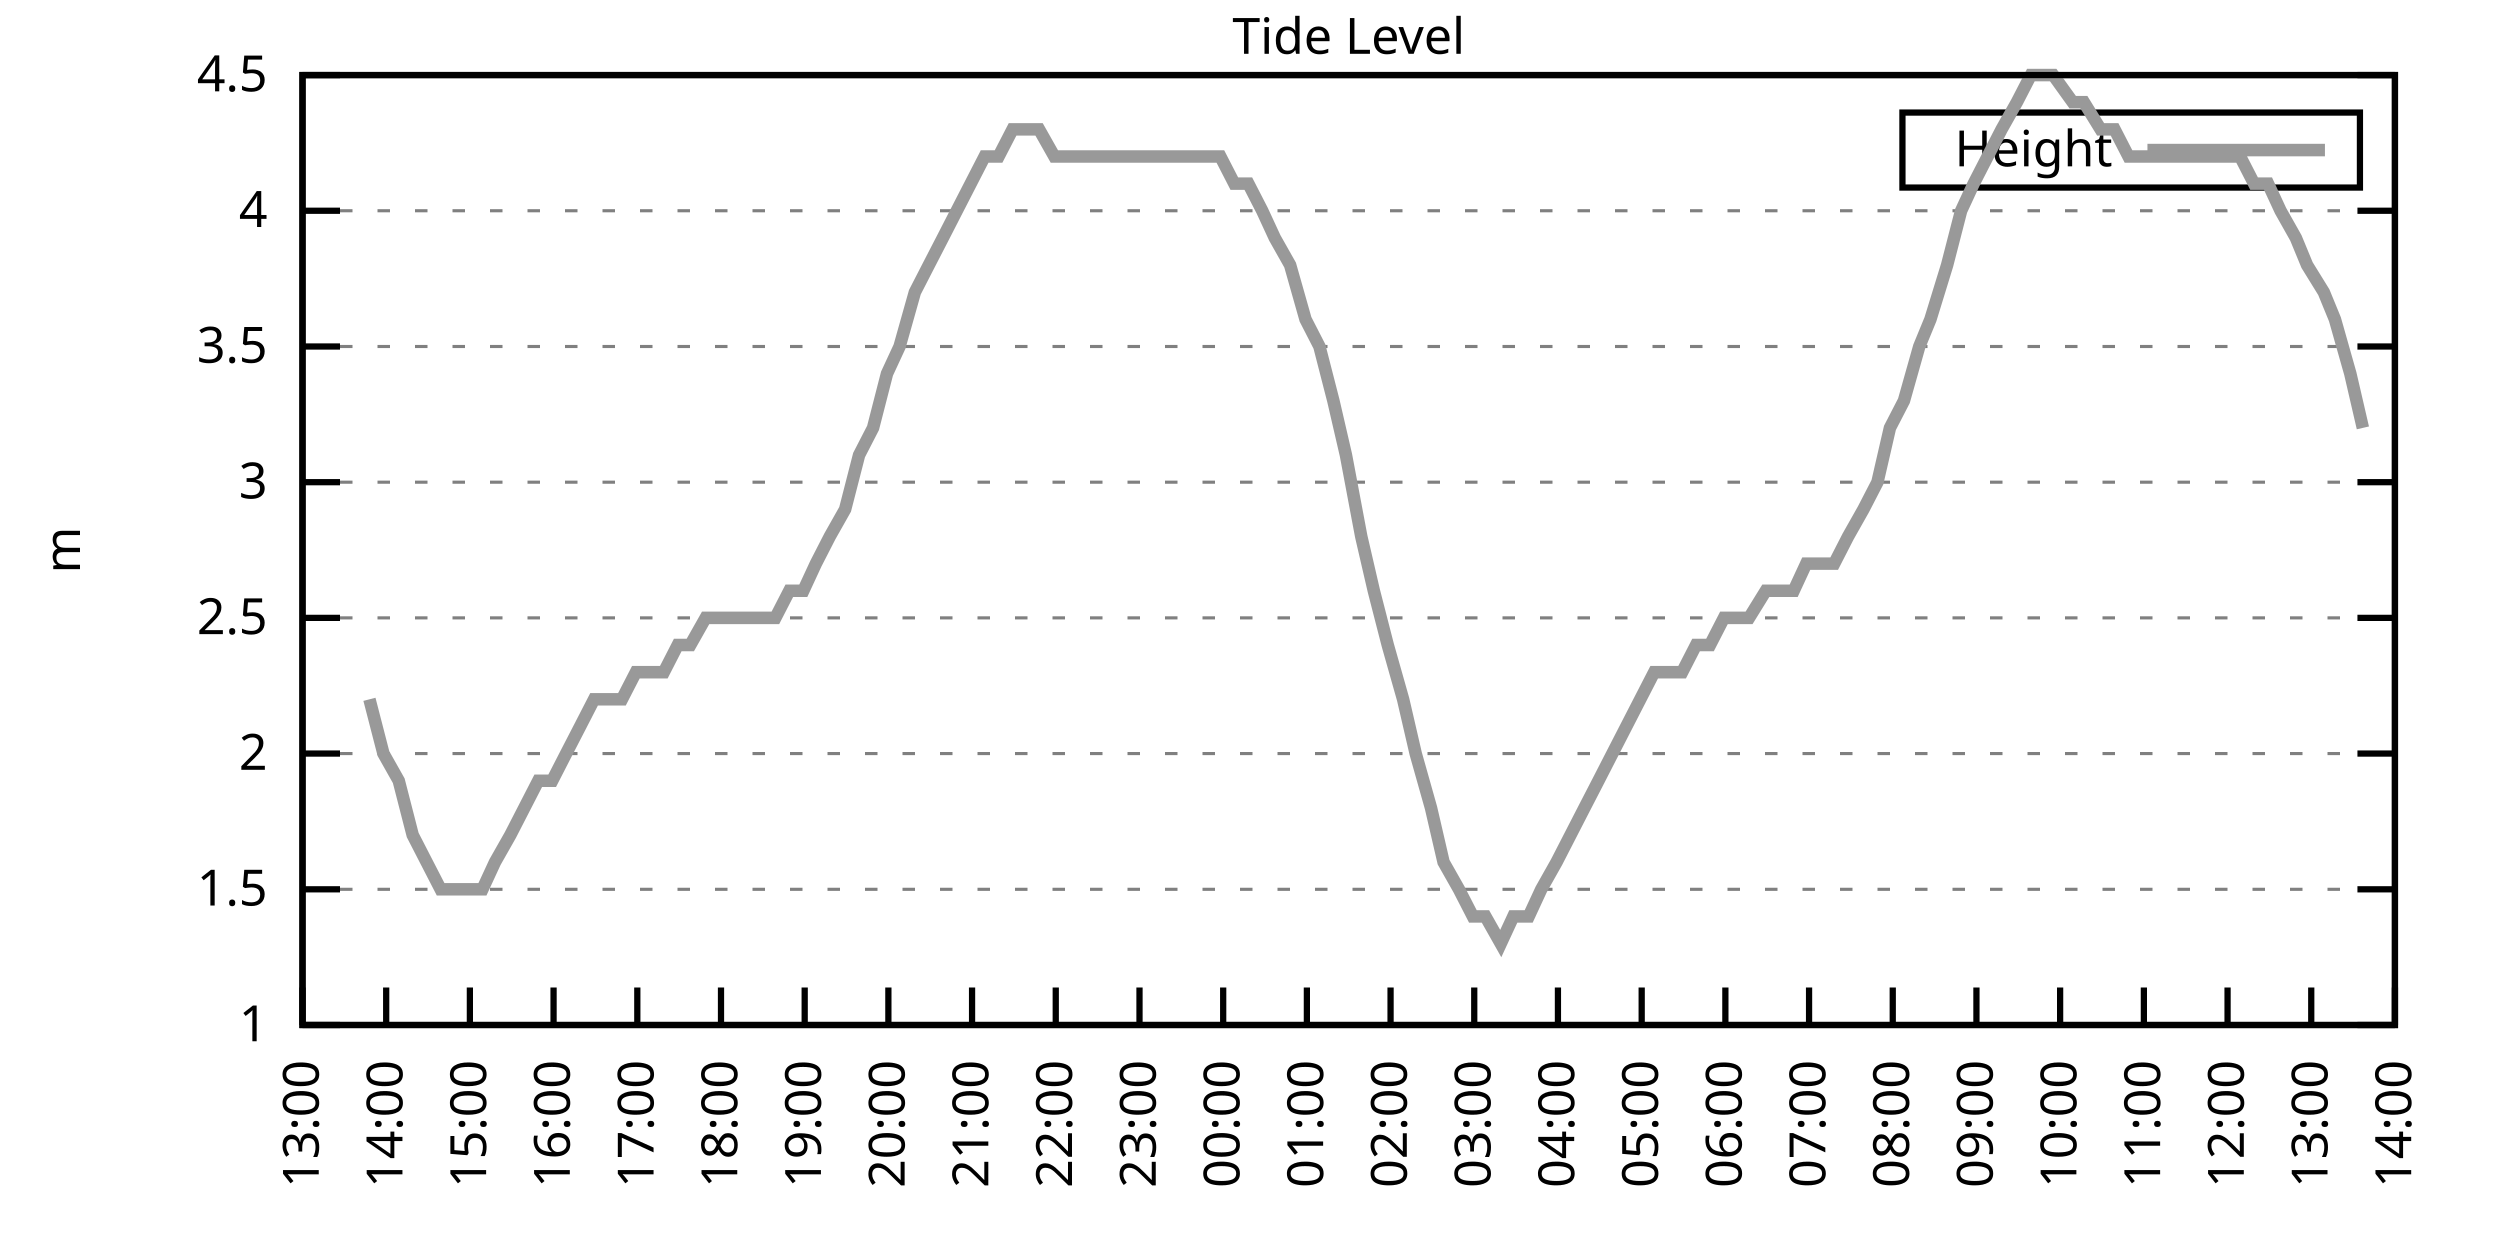
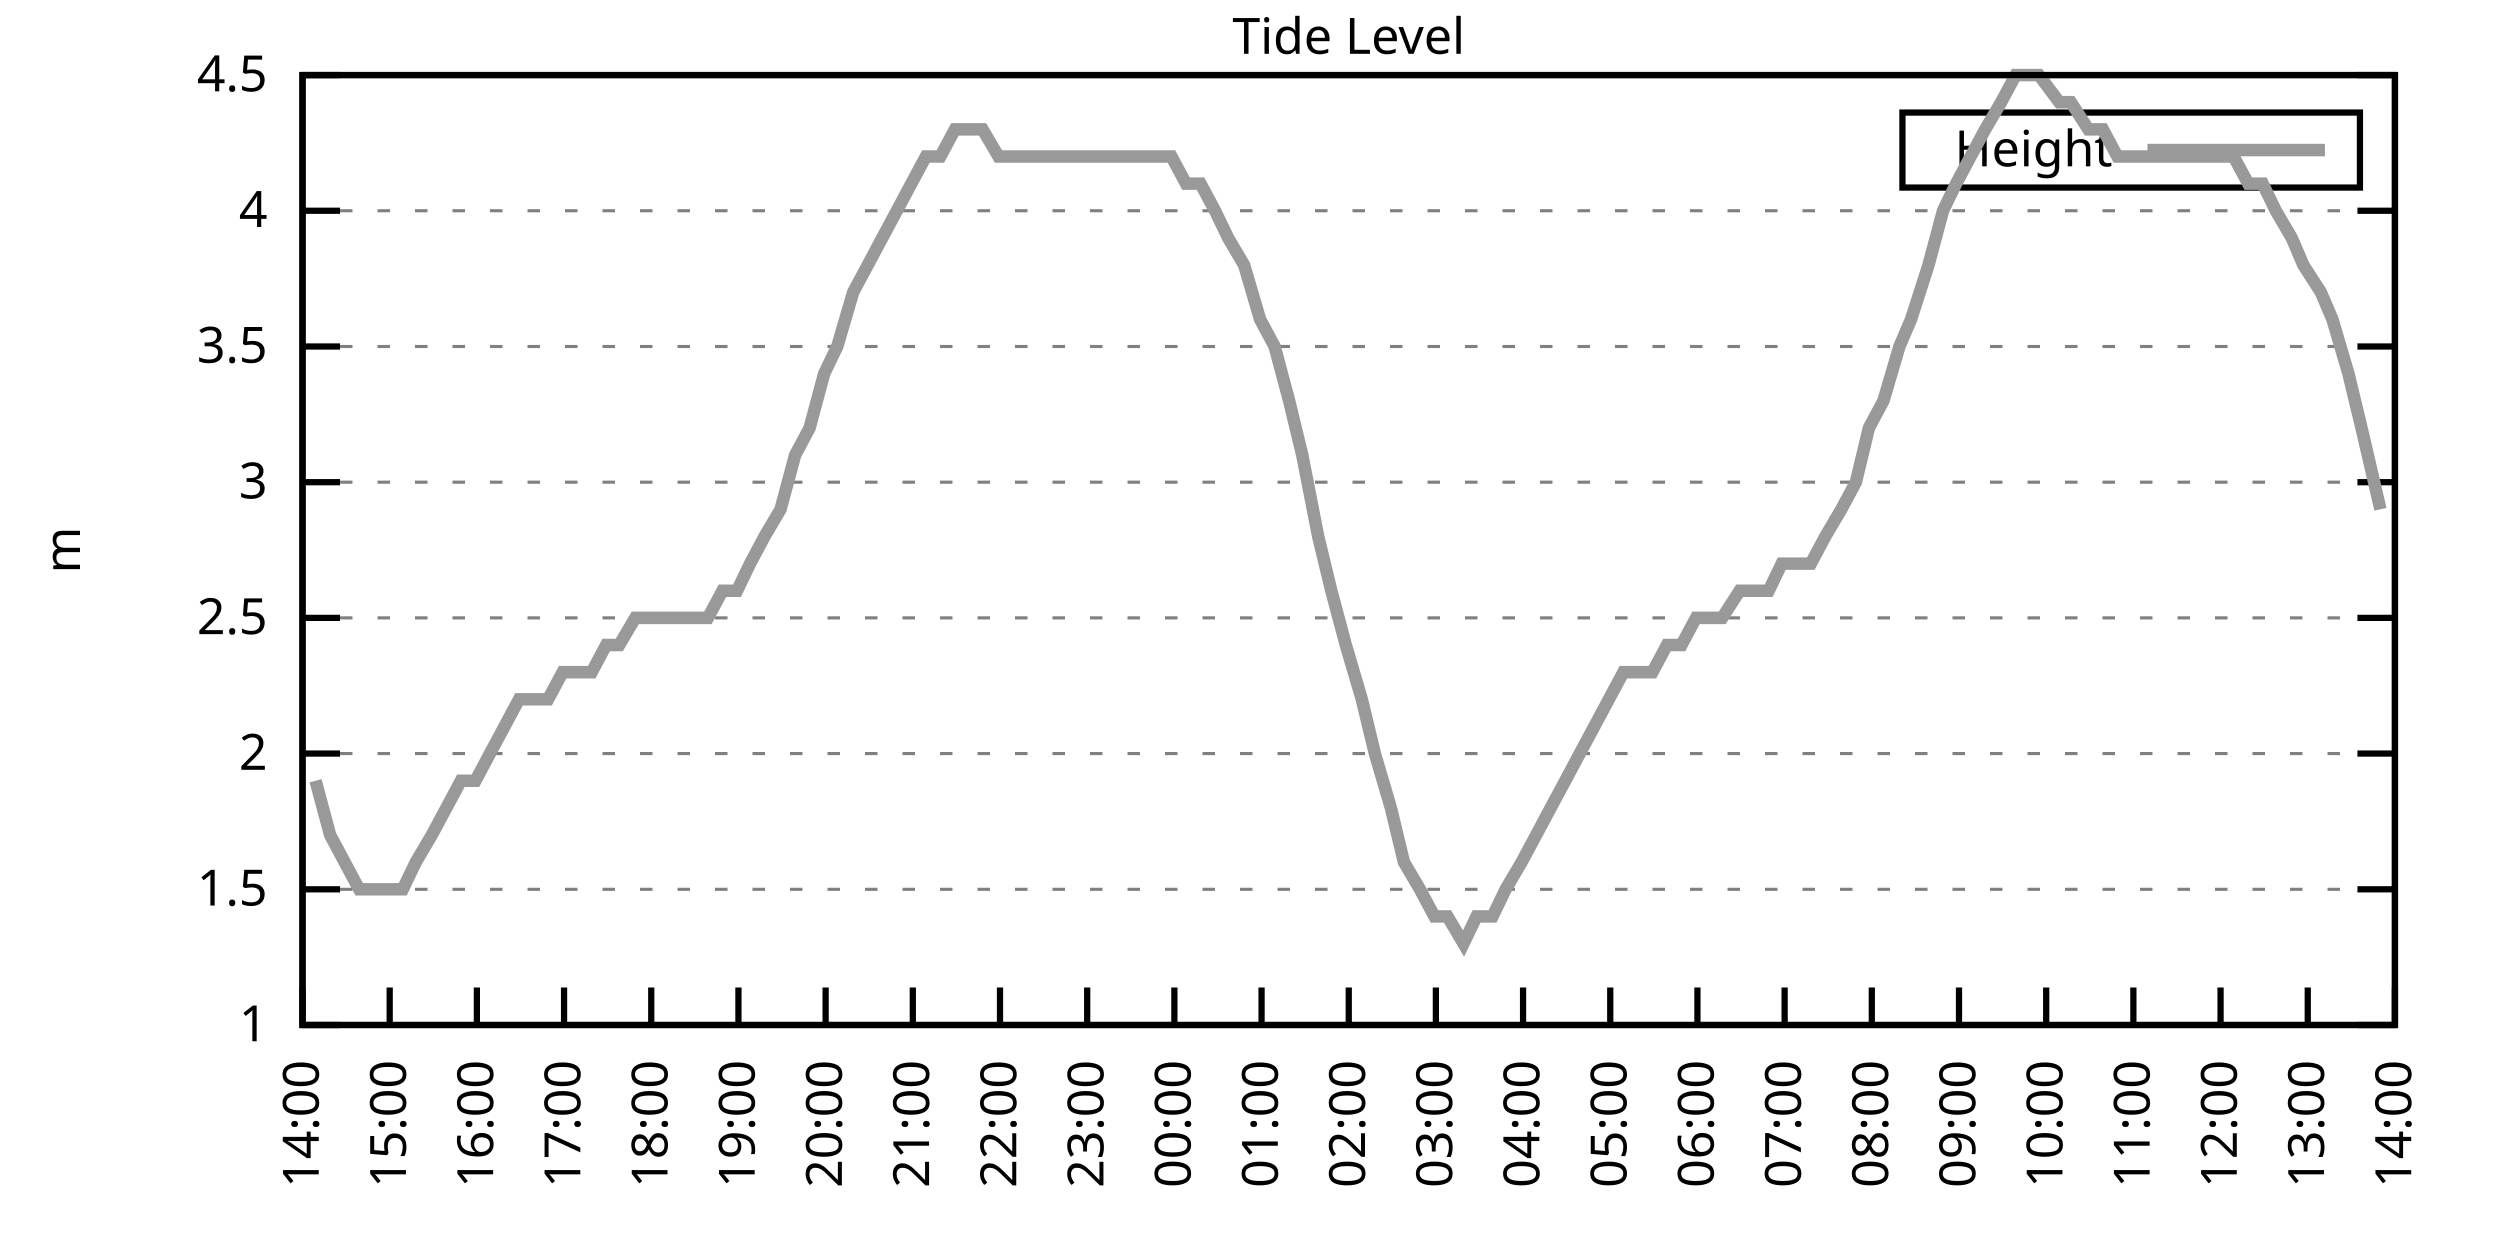
<svg xmlns="http://www.w3.org/2000/svg" xmlns:xlink="http://www.w3.org/1999/xlink" width="400" height="200" viewBox="0 0 400 200">
  <g id="gnuplot_canvas">
    <rect x="0" y="0" width="400" height="200" fill="none" />
    <defs>
      <circle id="gpDot" r="0.5" stroke-width="0.5" stroke="currentColor" />
      <path id="gpPt0" stroke-width="0.333" stroke="currentColor" d="M-1,0 h2 M0,-1 v2" />
      <path id="gpPt1" stroke-width="0.333" stroke="currentColor" d="M-1,-1 L1,1 M1,-1 L-1,1" />
      <path id="gpPt2" stroke-width="0.333" stroke="currentColor" d="M-1,0 L1,0 M0,-1 L0,1 M-1,-1 L1,1 M-1,1 L1,-1" />
      <rect id="gpPt3" stroke-width="0.333" stroke="currentColor" x="-1" y="-1" width="2" height="2" />
      <rect id="gpPt4" stroke-width="0.333" stroke="currentColor" fill="currentColor" x="-1" y="-1" width="2" height="2" />
      <circle id="gpPt5" stroke-width="0.333" stroke="currentColor" cx="0" cy="0" r="1" />
      <use xlink:href="#gpPt5" id="gpPt6" fill="currentColor" stroke="none" />
      <path id="gpPt7" stroke-width="0.333" stroke="currentColor" d="M0,-1.33 L-1.33,0.67 L1.33,0.67 z" />
      <use xlink:href="#gpPt7" id="gpPt8" fill="currentColor" stroke="none" />
      <use xlink:href="#gpPt7" id="gpPt9" stroke="currentColor" transform="rotate(180)" />
      <use xlink:href="#gpPt9" id="gpPt10" fill="currentColor" stroke="none" />
      <use xlink:href="#gpPt3" id="gpPt11" stroke="currentColor" transform="rotate(45)" />
      <use xlink:href="#gpPt11" id="gpPt12" fill="currentColor" stroke="none" />
      <path id="gpPt13" stroke-width="0.333" stroke="currentColor" d="M0,1.330 L1.265,0.411 L0.782,-1.067 L-0.782,-1.076 L-1.265,0.411 z" />
      <use xlink:href="#gpPt13" id="gpPt14" fill="currentColor" stroke="none" />
      <filter id="textbox" filterUnits="objectBoundingBox" x="0" y="0" height="1" width="1">
        <feFlood flood-color="white" flood-opacity="1" result="bgnd" />
        <feComposite in="SourceGraphic" in2="bgnd" operator="atop" />
      </filter>
      <filter id="greybox" filterUnits="objectBoundingBox" x="0" y="0" height="1" width="1">
        <feFlood flood-color="lightgrey" flood-opacity="1" result="grey" />
        <feComposite in="SourceGraphic" in2="grey" operator="atop" />
      </filter>
    </defs>
    <g fill="none" color="white" stroke="currentColor" stroke-width="1.00" stroke-linecap="butt" stroke-linejoin="miter">
</g>
    <g fill="none" color="black" stroke="currentColor" stroke-width="1.00" stroke-linecap="butt" stroke-linejoin="miter">
      <g stroke="none" shape-rendering="crispEdges">
        <polygon fill="rgb(255, 255, 255)" points="48.40,164.00 383.18,164.00 383.18,12.02 48.40,12.02 " />
      </g>
    </g>
    <g fill="none" color="black" stroke="currentColor" stroke-width="1.00" stroke-linecap="butt" stroke-linejoin="miter">
</g>
    <g fill="none" color="black" stroke="black" stroke-width="0.50" stroke-linecap="butt" stroke-linejoin="miter">
</g>
    <g fill="none" color="gray" stroke="currentColor" stroke-width="0.50" stroke-linecap="butt" stroke-linejoin="miter">
      <path stroke="gray" stroke-dasharray="2,4" class="gridline" d="M48.40,164.00 L383.19,164.00  " />
    </g>
    <g fill="none" color="gray" stroke="gray" stroke-width="1.00" stroke-linecap="butt" stroke-linejoin="miter">
</g>
    <g fill="none" color="black" stroke="currentColor" stroke-width="1.00" stroke-linecap="butt" stroke-linejoin="miter">
      <path stroke="black" d="M48.40,164.00 L54.40,164.00 M383.19,164.00 L377.19,164.00  " />
      <g transform="translate(42.80,166.60)" stroke="none" fill="black" font-family="Sans" font-size="8.00" text-anchor="end">
        <text>
          <tspan font-family="Sans"> 1</tspan>
        </text>
      </g>
    </g>
    <g fill="none" color="black" stroke="currentColor" stroke-width="1.00" stroke-linecap="butt" stroke-linejoin="miter">
</g>
    <g fill="none" color="black" stroke="black" stroke-width="0.50" stroke-linecap="butt" stroke-linejoin="miter">
</g>
    <g fill="none" color="gray" stroke="currentColor" stroke-width="0.50" stroke-linecap="butt" stroke-linejoin="miter">
      <path stroke="gray" stroke-dasharray="2,4" class="gridline" d="M48.40,142.29 L383.19,142.29  " />
    </g>
    <g fill="none" color="gray" stroke="gray" stroke-width="1.00" stroke-linecap="butt" stroke-linejoin="miter">
</g>
    <g fill="none" color="black" stroke="currentColor" stroke-width="1.00" stroke-linecap="butt" stroke-linejoin="miter">
      <path stroke="black" d="M48.40,142.29 L54.40,142.29 M383.19,142.29 L377.19,142.29  " />
      <g transform="translate(42.80,144.89)" stroke="none" fill="black" font-family="Sans" font-size="8.00" text-anchor="end">
        <text>
          <tspan font-family="Sans"> 1.5</tspan>
        </text>
      </g>
    </g>
    <g fill="none" color="black" stroke="currentColor" stroke-width="1.00" stroke-linecap="butt" stroke-linejoin="miter">
</g>
    <g fill="none" color="black" stroke="black" stroke-width="0.50" stroke-linecap="butt" stroke-linejoin="miter">
</g>
    <g fill="none" color="gray" stroke="currentColor" stroke-width="0.50" stroke-linecap="butt" stroke-linejoin="miter">
      <path stroke="gray" stroke-dasharray="2,4" class="gridline" d="M48.40,120.57 L383.19,120.57  " />
    </g>
    <g fill="none" color="gray" stroke="gray" stroke-width="1.00" stroke-linecap="butt" stroke-linejoin="miter">
</g>
    <g fill="none" color="black" stroke="currentColor" stroke-width="1.00" stroke-linecap="butt" stroke-linejoin="miter">
      <path stroke="black" d="M48.40,120.57 L54.40,120.57 M383.19,120.57 L377.19,120.57  " />
      <g transform="translate(42.80,123.17)" stroke="none" fill="black" font-family="Sans" font-size="8.00" text-anchor="end">
        <text>
          <tspan font-family="Sans"> 2</tspan>
        </text>
      </g>
    </g>
    <g fill="none" color="black" stroke="currentColor" stroke-width="1.00" stroke-linecap="butt" stroke-linejoin="miter">
</g>
    <g fill="none" color="black" stroke="black" stroke-width="0.50" stroke-linecap="butt" stroke-linejoin="miter">
</g>
    <g fill="none" color="gray" stroke="currentColor" stroke-width="0.50" stroke-linecap="butt" stroke-linejoin="miter">
      <path stroke="gray" stroke-dasharray="2,4" class="gridline" d="M48.40,98.86 L383.19,98.86  " />
    </g>
    <g fill="none" color="gray" stroke="gray" stroke-width="1.00" stroke-linecap="butt" stroke-linejoin="miter">
</g>
    <g fill="none" color="black" stroke="currentColor" stroke-width="1.00" stroke-linecap="butt" stroke-linejoin="miter">
      <path stroke="black" d="M48.40,98.86 L54.40,98.86 M383.19,98.86 L377.19,98.86  " />
      <g transform="translate(42.80,101.46)" stroke="none" fill="black" font-family="Sans" font-size="8.00" text-anchor="end">
        <text>
          <tspan font-family="Sans"> 2.5</tspan>
        </text>
      </g>
    </g>
    <g fill="none" color="black" stroke="currentColor" stroke-width="1.00" stroke-linecap="butt" stroke-linejoin="miter">
</g>
    <g fill="none" color="black" stroke="black" stroke-width="0.50" stroke-linecap="butt" stroke-linejoin="miter">
</g>
    <g fill="none" color="gray" stroke="currentColor" stroke-width="0.50" stroke-linecap="butt" stroke-linejoin="miter">
      <path stroke="gray" stroke-dasharray="2,4" class="gridline" d="M48.40,77.15 L383.19,77.15  " />
    </g>
    <g fill="none" color="gray" stroke="gray" stroke-width="1.00" stroke-linecap="butt" stroke-linejoin="miter">
</g>
    <g fill="none" color="black" stroke="currentColor" stroke-width="1.00" stroke-linecap="butt" stroke-linejoin="miter">
      <path stroke="black" d="M48.40,77.15 L54.40,77.15 M383.19,77.15 L377.19,77.15  " />
      <g transform="translate(42.80,79.75)" stroke="none" fill="black" font-family="Sans" font-size="8.00" text-anchor="end">
        <text>
          <tspan font-family="Sans"> 3</tspan>
        </text>
      </g>
    </g>
    <g fill="none" color="black" stroke="currentColor" stroke-width="1.00" stroke-linecap="butt" stroke-linejoin="miter">
</g>
    <g fill="none" color="black" stroke="black" stroke-width="0.50" stroke-linecap="butt" stroke-linejoin="miter">
</g>
    <g fill="none" color="gray" stroke="currentColor" stroke-width="0.50" stroke-linecap="butt" stroke-linejoin="miter">
      <path stroke="gray" stroke-dasharray="2,4" class="gridline" d="M48.40,55.44 L383.19,55.44  " />
    </g>
    <g fill="none" color="gray" stroke="gray" stroke-width="1.00" stroke-linecap="butt" stroke-linejoin="miter">
</g>
    <g fill="none" color="black" stroke="currentColor" stroke-width="1.00" stroke-linecap="butt" stroke-linejoin="miter">
      <path stroke="black" d="M48.40,55.44 L54.40,55.44 M383.19,55.44 L377.19,55.44  " />
      <g transform="translate(42.80,58.04)" stroke="none" fill="black" font-family="Sans" font-size="8.00" text-anchor="end">
        <text>
          <tspan font-family="Sans"> 3.5</tspan>
        </text>
      </g>
    </g>
    <g fill="none" color="black" stroke="currentColor" stroke-width="1.00" stroke-linecap="butt" stroke-linejoin="miter">
</g>
    <g fill="none" color="black" stroke="black" stroke-width="0.50" stroke-linecap="butt" stroke-linejoin="miter">
</g>
    <g fill="none" color="gray" stroke="currentColor" stroke-width="0.50" stroke-linecap="butt" stroke-linejoin="miter">
      <path stroke="gray" stroke-dasharray="2,4" class="gridline" d="M48.40,33.72 L383.19,33.72  " />
    </g>
    <g fill="none" color="gray" stroke="gray" stroke-width="1.00" stroke-linecap="butt" stroke-linejoin="miter">
</g>
    <g fill="none" color="black" stroke="currentColor" stroke-width="1.00" stroke-linecap="butt" stroke-linejoin="miter">
      <path stroke="black" d="M48.40,33.72 L54.40,33.72 M383.19,33.72 L377.19,33.72  " />
      <g transform="translate(42.80,36.32)" stroke="none" fill="black" font-family="Sans" font-size="8.00" text-anchor="end">
        <text>
          <tspan font-family="Sans"> 4</tspan>
        </text>
      </g>
    </g>
    <g fill="none" color="black" stroke="currentColor" stroke-width="1.00" stroke-linecap="butt" stroke-linejoin="miter">
</g>
    <g fill="none" color="black" stroke="black" stroke-width="0.50" stroke-linecap="butt" stroke-linejoin="miter">
</g>
    <g fill="none" color="gray" stroke="currentColor" stroke-width="0.50" stroke-linecap="butt" stroke-linejoin="miter">
      <path stroke="gray" stroke-dasharray="2,4" class="gridline" d="M48.40,12.01 L383.19,12.01  " />
    </g>
    <g fill="none" color="gray" stroke="gray" stroke-width="1.00" stroke-linecap="butt" stroke-linejoin="miter">
</g>
    <g fill="none" color="black" stroke="currentColor" stroke-width="1.00" stroke-linecap="butt" stroke-linejoin="miter">
      <path stroke="black" d="M48.40,12.01 L54.40,12.01 M383.19,12.01 L377.19,12.01  " />
      <g transform="translate(42.80,14.61)" stroke="none" fill="black" font-family="Sans" font-size="8.00" text-anchor="end">
        <text>
          <tspan font-family="Sans"> 4.5</tspan>
        </text>
      </g>
    </g>
    <g fill="none" color="black" stroke="currentColor" stroke-width="1.00" stroke-linecap="butt" stroke-linejoin="miter">
      <path stroke="black" d="M48.40,164.00 L48.40,158.00  " />
      <g transform="translate(51.00,169.60) rotate(270.00)" stroke="none" fill="black" font-family="Sans" font-size="8.00" text-anchor="end">
        <text>
-           <tspan font-family="Sans">13:00</tspan>
-         </text>
-       </g>
-     </g>
-     <g fill="none" color="black" stroke="currentColor" stroke-width="1.00" stroke-linecap="butt" stroke-linejoin="miter">
-       <path stroke="black" d="M61.79,164.00 L61.79,158.00  " />
-       <g transform="translate(64.39,169.60) rotate(270.00)" stroke="none" fill="black" font-family="Sans" font-size="8.00" text-anchor="end">
-         <text>
          <tspan font-family="Sans">14:00</tspan>
        </text>
      </g>
    </g>
    <g fill="none" color="black" stroke="currentColor" stroke-width="1.00" stroke-linecap="butt" stroke-linejoin="miter">
-       <path stroke="black" d="M75.18,164.00 L75.18,158.00  " />
-       <g transform="translate(77.78,169.60) rotate(270.00)" stroke="none" fill="black" font-family="Sans" font-size="8.00" text-anchor="end">
+       <path stroke="black" d="M62.35,164.00 L62.35,158.00  " />
+       <g transform="translate(64.95,169.60) rotate(270.00)" stroke="none" fill="black" font-family="Sans" font-size="8.00" text-anchor="end">
        <text>
          <tspan font-family="Sans">15:00</tspan>
        </text>
      </g>
    </g>
    <g fill="none" color="black" stroke="currentColor" stroke-width="1.00" stroke-linecap="butt" stroke-linejoin="miter">
-       <path stroke="black" d="M88.57,164.00 L88.57,158.00  " />
-       <g transform="translate(91.17,169.60) rotate(270.00)" stroke="none" fill="black" font-family="Sans" font-size="8.00" text-anchor="end">
+       <path stroke="black" d="M76.30,164.00 L76.30,158.00  " />
+       <g transform="translate(78.90,169.60) rotate(270.00)" stroke="none" fill="black" font-family="Sans" font-size="8.00" text-anchor="end">
        <text>
          <tspan font-family="Sans">16:00</tspan>
        </text>
      </g>
    </g>
    <g fill="none" color="black" stroke="currentColor" stroke-width="1.00" stroke-linecap="butt" stroke-linejoin="miter">
-       <path stroke="black" d="M101.97,164.00 L101.97,158.00  " />
-       <g transform="translate(104.57,169.60) rotate(270.00)" stroke="none" fill="black" font-family="Sans" font-size="8.00" text-anchor="end">
+       <path stroke="black" d="M90.25,164.00 L90.25,158.00  " />
+       <g transform="translate(92.85,169.60) rotate(270.00)" stroke="none" fill="black" font-family="Sans" font-size="8.00" text-anchor="end">
        <text>
          <tspan font-family="Sans">17:00</tspan>
        </text>
      </g>
    </g>
    <g fill="none" color="black" stroke="currentColor" stroke-width="1.00" stroke-linecap="butt" stroke-linejoin="miter">
-       <path stroke="black" d="M115.36,164.00 L115.36,158.00  " />
-       <g transform="translate(117.96,169.60) rotate(270.00)" stroke="none" fill="black" font-family="Sans" font-size="8.00" text-anchor="end">
+       <path stroke="black" d="M104.20,164.00 L104.20,158.00  " />
+       <g transform="translate(106.80,169.60) rotate(270.00)" stroke="none" fill="black" font-family="Sans" font-size="8.00" text-anchor="end">
        <text>
          <tspan font-family="Sans">18:00</tspan>
        </text>
      </g>
    </g>
    <g fill="none" color="black" stroke="currentColor" stroke-width="1.00" stroke-linecap="butt" stroke-linejoin="miter">
-       <path stroke="black" d="M128.75,164.00 L128.75,158.00  " />
-       <g transform="translate(131.35,169.60) rotate(270.00)" stroke="none" fill="black" font-family="Sans" font-size="8.00" text-anchor="end">
+       <path stroke="black" d="M118.15,164.00 L118.15,158.00  " />
+       <g transform="translate(120.75,169.60) rotate(270.00)" stroke="none" fill="black" font-family="Sans" font-size="8.00" text-anchor="end">
        <text>
          <tspan font-family="Sans">19:00</tspan>
        </text>
      </g>
    </g>
    <g fill="none" color="black" stroke="currentColor" stroke-width="1.00" stroke-linecap="butt" stroke-linejoin="miter">
-       <path stroke="black" d="M142.14,164.00 L142.14,158.00  " />
-       <g transform="translate(144.74,169.60) rotate(270.00)" stroke="none" fill="black" font-family="Sans" font-size="8.00" text-anchor="end">
+       <path stroke="black" d="M132.10,164.00 L132.10,158.00  " />
+       <g transform="translate(134.70,169.60) rotate(270.00)" stroke="none" fill="black" font-family="Sans" font-size="8.00" text-anchor="end">
        <text>
          <tspan font-family="Sans">20:00</tspan>
        </text>
      </g>
    </g>
    <g fill="none" color="black" stroke="currentColor" stroke-width="1.00" stroke-linecap="butt" stroke-linejoin="miter">
-       <path stroke="black" d="M155.53,164.00 L155.53,158.00  " />
-       <g transform="translate(158.13,169.60) rotate(270.00)" stroke="none" fill="black" font-family="Sans" font-size="8.00" text-anchor="end">
+       <path stroke="black" d="M146.05,164.00 L146.05,158.00  " />
+       <g transform="translate(148.65,169.60) rotate(270.00)" stroke="none" fill="black" font-family="Sans" font-size="8.00" text-anchor="end">
        <text>
          <tspan font-family="Sans">21:00</tspan>
        </text>
      </g>
    </g>
    <g fill="none" color="black" stroke="currentColor" stroke-width="1.00" stroke-linecap="butt" stroke-linejoin="miter">
-       <path stroke="black" d="M168.92,164.00 L168.92,158.00  " />
-       <g transform="translate(171.52,169.60) rotate(270.00)" stroke="none" fill="black" font-family="Sans" font-size="8.00" text-anchor="end">
+       <path stroke="black" d="M160.00,164.00 L160.00,158.00  " />
+       <g transform="translate(162.60,169.60) rotate(270.00)" stroke="none" fill="black" font-family="Sans" font-size="8.00" text-anchor="end">
        <text>
          <tspan font-family="Sans">22:00</tspan>
        </text>
      </g>
    </g>
    <g fill="none" color="black" stroke="currentColor" stroke-width="1.00" stroke-linecap="butt" stroke-linejoin="miter">
-       <path stroke="black" d="M182.32,164.00 L182.32,158.00  " />
-       <g transform="translate(184.92,169.60) rotate(270.00)" stroke="none" fill="black" font-family="Sans" font-size="8.00" text-anchor="end">
+       <path stroke="black" d="M173.95,164.00 L173.95,158.00  " />
+       <g transform="translate(176.55,169.60) rotate(270.00)" stroke="none" fill="black" font-family="Sans" font-size="8.00" text-anchor="end">
        <text>
          <tspan font-family="Sans">23:00</tspan>
        </text>
      </g>
    </g>
    <g fill="none" color="black" stroke="currentColor" stroke-width="1.00" stroke-linecap="butt" stroke-linejoin="miter">
-       <path stroke="black" d="M195.71,164.00 L195.71,158.00  " />
-       <g transform="translate(198.31,169.60) rotate(270.00)" stroke="none" fill="black" font-family="Sans" font-size="8.00" text-anchor="end">
+       <path stroke="black" d="M187.90,164.00 L187.90,158.00  " />
+       <g transform="translate(190.50,169.60) rotate(270.00)" stroke="none" fill="black" font-family="Sans" font-size="8.00" text-anchor="end">
        <text>
          <tspan font-family="Sans">00:00</tspan>
        </text>
      </g>
    </g>
    <g fill="none" color="black" stroke="currentColor" stroke-width="1.00" stroke-linecap="butt" stroke-linejoin="miter">
-       <path stroke="black" d="M209.10,164.00 L209.10,158.00  " />
-       <g transform="translate(211.70,169.60) rotate(270.00)" stroke="none" fill="black" font-family="Sans" font-size="8.00" text-anchor="end">
+       <path stroke="black" d="M201.85,164.00 L201.85,158.00  " />
+       <g transform="translate(204.45,169.60) rotate(270.00)" stroke="none" fill="black" font-family="Sans" font-size="8.00" text-anchor="end">
        <text>
          <tspan font-family="Sans">01:00</tspan>
        </text>
      </g>
    </g>
    <g fill="none" color="black" stroke="currentColor" stroke-width="1.00" stroke-linecap="butt" stroke-linejoin="miter">
-       <path stroke="black" d="M222.49,164.00 L222.49,158.00  " />
-       <g transform="translate(225.09,169.60) rotate(270.00)" stroke="none" fill="black" font-family="Sans" font-size="8.00" text-anchor="end">
+       <path stroke="black" d="M215.80,164.00 L215.80,158.00  " />
+       <g transform="translate(218.40,169.60) rotate(270.00)" stroke="none" fill="black" font-family="Sans" font-size="8.00" text-anchor="end">
        <text>
          <tspan font-family="Sans">02:00</tspan>
        </text>
      </g>
    </g>
    <g fill="none" color="black" stroke="currentColor" stroke-width="1.00" stroke-linecap="butt" stroke-linejoin="miter">
-       <path stroke="black" d="M235.88,164.00 L235.88,158.00  " />
-       <g transform="translate(238.48,169.60) rotate(270.00)" stroke="none" fill="black" font-family="Sans" font-size="8.00" text-anchor="end">
+       <path stroke="black" d="M229.74,164.00 L229.74,158.00  " />
+       <g transform="translate(232.34,169.60) rotate(270.00)" stroke="none" fill="black" font-family="Sans" font-size="8.00" text-anchor="end">
        <text>
          <tspan font-family="Sans">03:00</tspan>
        </text>
      </g>
    </g>
    <g fill="none" color="black" stroke="currentColor" stroke-width="1.00" stroke-linecap="butt" stroke-linejoin="miter">
-       <path stroke="black" d="M249.27,164.00 L249.27,158.00  " />
-       <g transform="translate(251.87,169.60) rotate(270.00)" stroke="none" fill="black" font-family="Sans" font-size="8.00" text-anchor="end">
+       <path stroke="black" d="M243.69,164.00 L243.69,158.00  " />
+       <g transform="translate(246.29,169.60) rotate(270.00)" stroke="none" fill="black" font-family="Sans" font-size="8.00" text-anchor="end">
        <text>
          <tspan font-family="Sans">04:00</tspan>
        </text>
      </g>
    </g>
    <g fill="none" color="black" stroke="currentColor" stroke-width="1.00" stroke-linecap="butt" stroke-linejoin="miter">
-       <path stroke="black" d="M262.67,164.00 L262.67,158.00  " />
-       <g transform="translate(265.27,169.60) rotate(270.00)" stroke="none" fill="black" font-family="Sans" font-size="8.00" text-anchor="end">
+       <path stroke="black" d="M257.64,164.00 L257.64,158.00  " />
+       <g transform="translate(260.24,169.60) rotate(270.00)" stroke="none" fill="black" font-family="Sans" font-size="8.00" text-anchor="end">
        <text>
          <tspan font-family="Sans">05:00</tspan>
        </text>
      </g>
    </g>
    <g fill="none" color="black" stroke="currentColor" stroke-width="1.00" stroke-linecap="butt" stroke-linejoin="miter">
-       <path stroke="black" d="M276.06,164.00 L276.06,158.00  " />
-       <g transform="translate(278.66,169.60) rotate(270.00)" stroke="none" fill="black" font-family="Sans" font-size="8.00" text-anchor="end">
+       <path stroke="black" d="M271.59,164.00 L271.59,158.00  " />
+       <g transform="translate(274.19,169.60) rotate(270.00)" stroke="none" fill="black" font-family="Sans" font-size="8.00" text-anchor="end">
        <text>
          <tspan font-family="Sans">06:00</tspan>
        </text>
      </g>
    </g>
    <g fill="none" color="black" stroke="currentColor" stroke-width="1.00" stroke-linecap="butt" stroke-linejoin="miter">
-       <path stroke="black" d="M289.45,164.00 L289.45,158.00  " />
-       <g transform="translate(292.05,169.60) rotate(270.00)" stroke="none" fill="black" font-family="Sans" font-size="8.00" text-anchor="end">
+       <path stroke="black" d="M285.54,164.00 L285.54,158.00  " />
+       <g transform="translate(288.14,169.60) rotate(270.00)" stroke="none" fill="black" font-family="Sans" font-size="8.00" text-anchor="end">
        <text>
          <tspan font-family="Sans">07:00</tspan>
        </text>
      </g>
    </g>
    <g fill="none" color="black" stroke="currentColor" stroke-width="1.00" stroke-linecap="butt" stroke-linejoin="miter">
-       <path stroke="black" d="M302.84,164.00 L302.84,158.00  " />
-       <g transform="translate(305.44,169.60) rotate(270.00)" stroke="none" fill="black" font-family="Sans" font-size="8.00" text-anchor="end">
+       <path stroke="black" d="M299.49,164.00 L299.49,158.00  " />
+       <g transform="translate(302.09,169.60) rotate(270.00)" stroke="none" fill="black" font-family="Sans" font-size="8.00" text-anchor="end">
        <text>
          <tspan font-family="Sans">08:00</tspan>
        </text>
      </g>
    </g>
    <g fill="none" color="black" stroke="currentColor" stroke-width="1.00" stroke-linecap="butt" stroke-linejoin="miter">
-       <path stroke="black" d="M316.23,164.00 L316.23,158.00  " />
-       <g transform="translate(318.83,169.60) rotate(270.00)" stroke="none" fill="black" font-family="Sans" font-size="8.00" text-anchor="end">
+       <path stroke="black" d="M313.44,164.00 L313.44,158.00  " />
+       <g transform="translate(316.04,169.60) rotate(270.00)" stroke="none" fill="black" font-family="Sans" font-size="8.00" text-anchor="end">
        <text>
          <tspan font-family="Sans">09:00</tspan>
        </text>
      </g>
    </g>
    <g fill="none" color="black" stroke="currentColor" stroke-width="1.00" stroke-linecap="butt" stroke-linejoin="miter">
-       <path stroke="black" d="M329.62,164.00 L329.62,158.00  " />
-       <g transform="translate(332.22,169.60) rotate(270.00)" stroke="none" fill="black" font-family="Sans" font-size="8.00" text-anchor="end">
+       <path stroke="black" d="M327.39,164.00 L327.39,158.00  " />
+       <g transform="translate(329.99,169.60) rotate(270.00)" stroke="none" fill="black" font-family="Sans" font-size="8.00" text-anchor="end">
        <text>
          <tspan font-family="Sans">10:00</tspan>
        </text>
      </g>
    </g>
    <g fill="none" color="black" stroke="currentColor" stroke-width="1.00" stroke-linecap="butt" stroke-linejoin="miter">
-       <path stroke="black" d="M343.02,164.00 L343.02,158.00  " />
-       <g transform="translate(345.62,169.60) rotate(270.00)" stroke="none" fill="black" font-family="Sans" font-size="8.00" text-anchor="end">
+       <path stroke="black" d="M341.34,164.00 L341.34,158.00  " />
+       <g transform="translate(343.94,169.60) rotate(270.00)" stroke="none" fill="black" font-family="Sans" font-size="8.00" text-anchor="end">
        <text>
          <tspan font-family="Sans">11:00</tspan>
        </text>
      </g>
    </g>
    <g fill="none" color="black" stroke="currentColor" stroke-width="1.00" stroke-linecap="butt" stroke-linejoin="miter">
-       <path stroke="black" d="M356.41,164.00 L356.41,158.00  " />
-       <g transform="translate(359.01,169.60) rotate(270.00)" stroke="none" fill="black" font-family="Sans" font-size="8.00" text-anchor="end">
+       <path stroke="black" d="M355.29,164.00 L355.29,158.00  " />
+       <g transform="translate(357.89,169.60) rotate(270.00)" stroke="none" fill="black" font-family="Sans" font-size="8.00" text-anchor="end">
        <text>
          <tspan font-family="Sans">12:00</tspan>
        </text>
      </g>
    </g>
    <g fill="none" color="black" stroke="currentColor" stroke-width="1.00" stroke-linecap="butt" stroke-linejoin="miter">
-       <path stroke="black" d="M369.80,164.00 L369.80,158.00  " />
-       <g transform="translate(372.40,169.60) rotate(270.00)" stroke="none" fill="black" font-family="Sans" font-size="8.00" text-anchor="end">
+       <path stroke="black" d="M369.24,164.00 L369.24,158.00  " />
+       <g transform="translate(371.84,169.60) rotate(270.00)" stroke="none" fill="black" font-family="Sans" font-size="8.00" text-anchor="end">
        <text>
          <tspan font-family="Sans">13:00</tspan>
        </text>
      </g>
    </g>
    <g fill="none" color="black" stroke="currentColor" stroke-width="1.00" stroke-linecap="butt" stroke-linejoin="miter">
      <path stroke="black" d="M383.19,164.00 L383.19,158.00  " />
      <g transform="translate(385.79,169.60) rotate(270.00)" stroke="none" fill="black" font-family="Sans" font-size="8.00" text-anchor="end">
        <text>
          <tspan font-family="Sans">14:00</tspan>
        </text>
      </g>
    </g>
    <g fill="none" color="black" stroke="currentColor" stroke-width="1.00" stroke-linecap="butt" stroke-linejoin="miter">
</g>
    <g fill="none" color="black" stroke="currentColor" stroke-width="1.00" stroke-linecap="butt" stroke-linejoin="miter">
      <path stroke="black" d="M48.40,12.01 L48.40,164.00 L383.19,164.00 L383.19,12.01 L48.40,12.01 Z  " />
    </g>
    <g fill="none" color="black" stroke="currentColor" stroke-width="1.00" stroke-linecap="butt" stroke-linejoin="miter">
</g>
    <g fill="none" color="black" stroke="currentColor" stroke-width="1.00" stroke-linecap="butt" stroke-linejoin="miter">
      <path stroke="black" d="M304.39,30.01 L304.39,18.01 L377.59,18.01 L377.59,30.01 L304.39,30.01 Z  " />
    </g>
    <g id="Tide_level_plot_1">
      <g fill="none" color="white" stroke="black" stroke-width="2.00" stroke-linecap="butt" stroke-linejoin="miter">
</g>
      <g fill="none" color="black" stroke="currentColor" stroke-width="2.00" stroke-linecap="butt" stroke-linejoin="miter">
        <g transform="translate(337.99,26.61)" stroke="none" fill="black" font-family="Sans" font-size="8.00" text-anchor="end">
          <text>
            <tspan font-family="Sans">Height</tspan>
          </text>
        </g>
      </g>
      <g fill="none" color="black" stroke="currentColor" stroke-width="2.00" stroke-linecap="butt" stroke-linejoin="miter">
-         <path stroke="rgb(153, 153, 153)" d="M343.59,24.01 L371.99,24.01 M59.11,111.89 L61.35,120.57 L63.80,124.92 L66.03,133.60 L68.26,137.94 L70.50,142.29   L72.73,142.29 L74.74,142.29 L77.19,142.29 L79.20,137.94 L81.66,133.60 L83.89,129.26 L86.12,124.92 L88.35,124.92   L90.58,120.57 L92.82,116.23 L95.05,111.89 L97.06,111.89 L99.51,111.89 L101.74,107.55 L103.75,107.55 L106.21,107.55   L108.44,103.20 L110.45,103.20 L112.90,98.86 L115.13,98.86 L117.14,98.86 L119.60,98.86 L121.83,98.86 L124.06,98.86   L126.29,94.52 L128.53,94.52 L130.54,90.18 L132.77,85.83 L135.22,81.49 L137.45,72.81 L139.69,68.46 L141.92,59.78   L143.93,55.44 L146.38,46.75 L148.61,42.41 L150.85,38.07 L153.08,33.72 L155.31,29.38 L157.54,25.04 L159.77,25.04   L162.01,20.70 L164.01,20.70 L166.25,20.70 L168.70,25.04 L170.71,25.04 L173.17,25.04 L175.17,25.04 L177.63,25.04   L179.86,25.04 L182.09,25.04 L184.10,25.04 L186.56,25.04 L188.57,25.04 L191.02,25.04 L193.25,25.04 L195.26,25.04   L197.49,29.38 L199.73,29.38 L201.96,33.72 L203.97,38.07 L206.42,42.41 L208.88,51.09 L211.11,55.44 L213.34,64.12   L215.35,72.81 L217.80,85.83 L219.81,94.52 L222.04,103.20 L224.50,111.89 L226.51,120.57 L228.96,129.26 L230.97,137.94   L233.43,142.29 L235.66,146.63 L237.67,146.63 L240.12,150.97 L242.13,146.63 L244.59,146.63 L246.60,142.29 L249.05,137.94   L251.28,133.60 L253.51,129.26 L255.75,124.92 L257.98,120.57 L260.21,116.23 L264.67,107.55 L266.91,107.55 L269.14,107.55   L271.37,103.20 L273.60,103.20 L275.83,98.86 L277.84,98.86 L279.85,98.86 L282.53,94.52 L284.76,94.52 L286.99,94.52   L289.00,90.18 L291.23,90.18 L293.47,90.18 L295.70,85.83 L298.15,81.49 L300.39,77.15 L302.39,68.46 L304.63,64.12   L307.08,55.44 L308.87,51.09 L311.54,42.41 L313.78,33.72 L315.79,29.38 L318.02,25.04 L320.25,20.70 L322.70,16.35   L324.94,12.01 L327.17,12.01 L328.51,12.01 L331.63,16.35 L333.42,16.35 L336.10,20.70 L338.33,20.70 L340.56,25.04   L342.57,25.04 L344.58,25.04 L347.26,25.04 L349.26,25.04 L351.50,25.04 L353.95,25.04 L356.18,25.04 L358.42,25.04   L360.65,29.38 L362.88,29.38 L364.89,33.72 L367.34,38.07 L369.13,42.41 L371.81,46.75 L373.59,51.09 L376.05,59.78   L378.06,68.46  " />
+         <path stroke="rgb(153, 153, 153)" d="M343.59,24.01 L371.99,24.01 M50.49,124.92 L52.82,133.60 L55.14,137.94 L57.47,142.29 L59.79,142.29 L61.88,142.29   L64.44,142.29 L66.53,137.94 L69.09,133.60 L71.42,129.26 L73.74,124.92 L76.07,124.92 L78.39,120.57 L80.72,116.23   L83.04,111.89 L85.13,111.89 L87.69,111.89 L90.02,107.55 L92.11,107.55 L94.67,107.55 L96.99,103.20 L99.08,103.20   L101.64,98.86 L103.97,98.86 L106.06,98.86 L108.62,98.86 L110.94,98.86 L113.27,98.86 L115.59,94.52 L117.92,94.52   L120.01,90.18 L122.33,85.83 L124.89,81.49 L127.22,72.81 L129.54,68.46 L131.87,59.78 L133.96,55.44 L136.51,46.75   L138.84,42.41 L141.16,38.07 L143.49,33.72 L145.81,29.38 L148.14,25.04 L150.46,25.04 L152.79,20.70 L154.88,20.70   L157.21,20.70 L159.76,25.04 L161.86,25.04 L164.41,25.04 L166.51,25.04 L169.06,25.04 L171.39,25.04 L173.71,25.04   L175.81,25.04 L178.36,25.04 L180.46,25.04 L183.01,25.04 L185.34,25.04 L187.43,25.04 L189.76,29.38 L192.08,29.38   L194.41,33.72 L196.50,38.07 L199.06,42.41 L201.61,51.09 L203.94,55.44 L206.26,64.12 L208.36,72.81 L210.91,85.83   L213.01,94.52 L215.33,103.20 L217.89,111.89 L219.98,120.57 L222.54,129.26 L224.63,137.94 L227.19,142.29 L229.51,146.63   L231.60,146.63 L234.16,150.97 L236.25,146.63 L238.81,146.63 L240.90,142.29 L243.46,137.94 L245.79,133.60 L248.11,129.26   L250.44,124.92 L252.76,120.57 L255.09,116.23 L259.74,107.55 L262.06,107.55 L264.39,107.55 L266.71,103.20 L269.04,103.20   L271.36,98.86 L273.45,98.86 L275.55,98.86 L278.34,94.52 L280.66,94.52 L282.99,94.52 L285.08,90.18 L287.40,90.18   L289.73,90.18 L292.05,85.83 L294.61,81.49 L296.94,77.15 L299.03,68.46 L301.35,64.12 L303.91,55.44 L305.77,51.09   L308.56,42.41 L310.88,33.72 L312.98,29.38 L315.30,25.04 L317.63,20.70 L320.18,16.35 L322.51,12.01 L324.83,12.01   L326.23,12.01 L329.48,16.35 L331.34,16.35 L334.13,20.70 L336.46,20.70 L338.78,25.04 L340.88,25.04 L342.97,25.04   L345.76,25.04 L347.85,25.04 L350.18,25.04 L352.73,25.04 L355.06,25.04 L357.38,25.04 L359.71,29.38 L362.03,29.38   L364.13,33.72 L366.68,38.07 L368.54,42.41 L371.33,46.75 L373.19,51.09 L375.75,59.78 L377.84,68.46 L380.87,81.49    " />
      </g>
    </g>
    <g fill="none" color="black" stroke="currentColor" stroke-width="2.00" stroke-linecap="butt" stroke-linejoin="miter">
</g>
    <g fill="none" color="black" stroke="black" stroke-width="1.00" stroke-linecap="butt" stroke-linejoin="miter">
</g>
    <g fill="none" color="black" stroke="currentColor" stroke-width="1.00" stroke-linecap="butt" stroke-linejoin="miter">
      <path stroke="black" d="M48.40,12.01 L48.40,164.00 L383.19,164.00 L383.19,12.01 L48.40,12.01 Z  " />
      <g transform="translate(12.80,88.01) rotate(270.00)" stroke="none" fill="black" font-family="Sans" font-size="8.00" text-anchor="middle">
        <text>
          <tspan font-family="Sans">m</tspan>
        </text>
      </g>
    </g>
    <g fill="none" color="black" stroke="currentColor" stroke-width="1.00" stroke-linecap="butt" stroke-linejoin="miter">
</g>
    <g fill="none" color="black" stroke="currentColor" stroke-width="1.00" stroke-linecap="butt" stroke-linejoin="miter">
      <g transform="translate(215.79,8.61)" stroke="none" fill="black" font-family="Sans" font-size="8.00" text-anchor="middle">
        <text>
          <tspan font-family="Sans">Tide Level</tspan>
        </text>
      </g>
    </g>
    <g fill="none" color="black" stroke="currentColor" stroke-width="1.00" stroke-linecap="butt" stroke-linejoin="miter">
</g>
  </g>
</svg>
